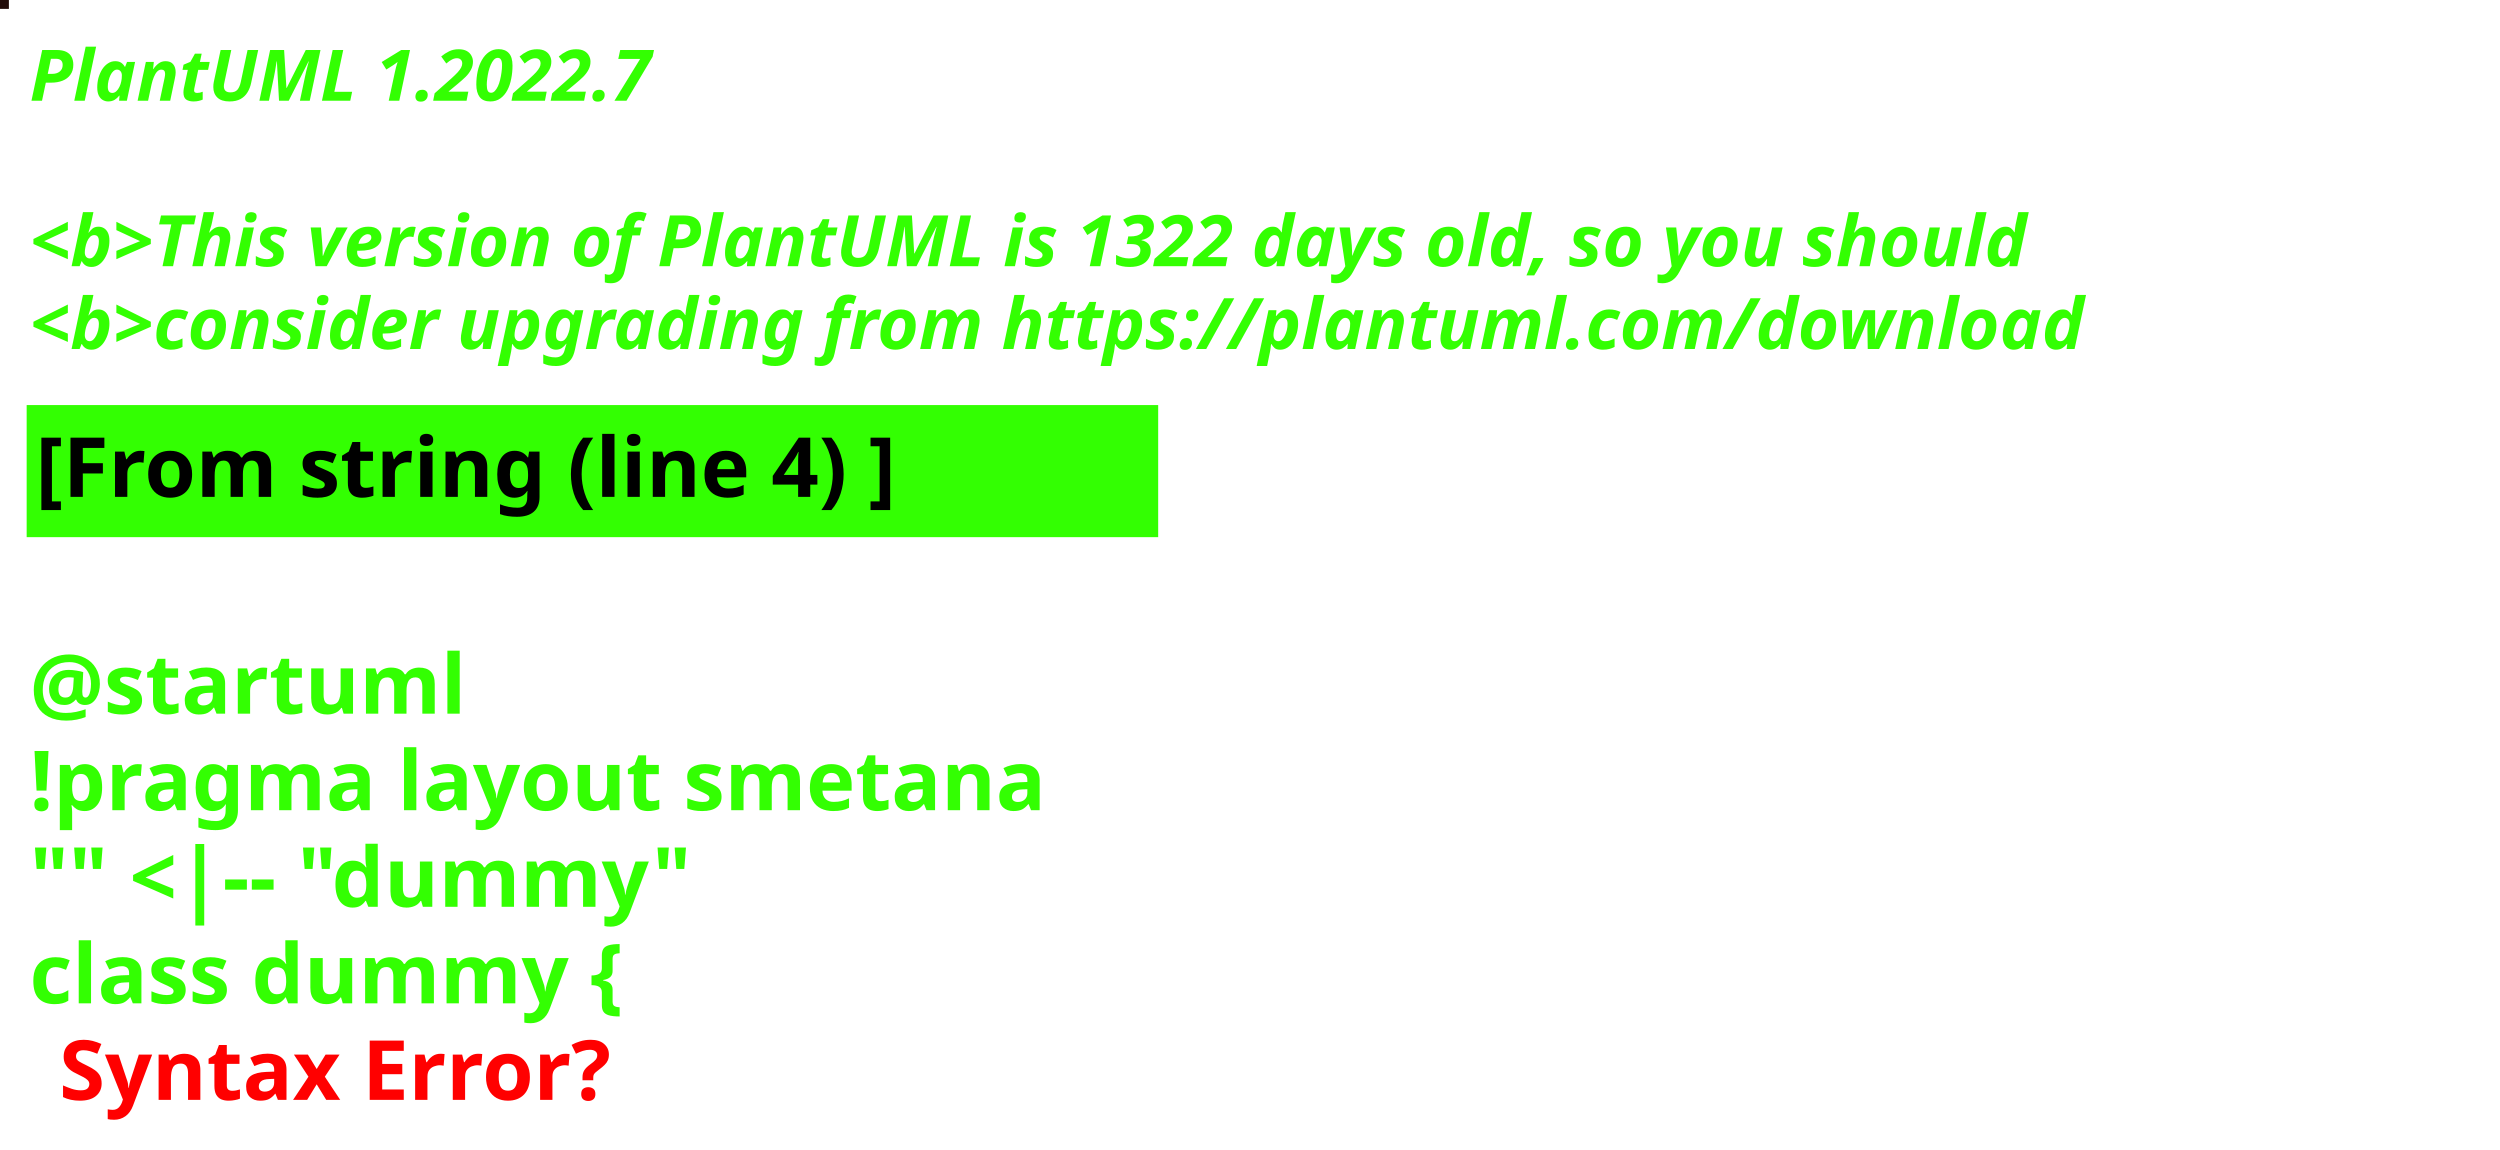
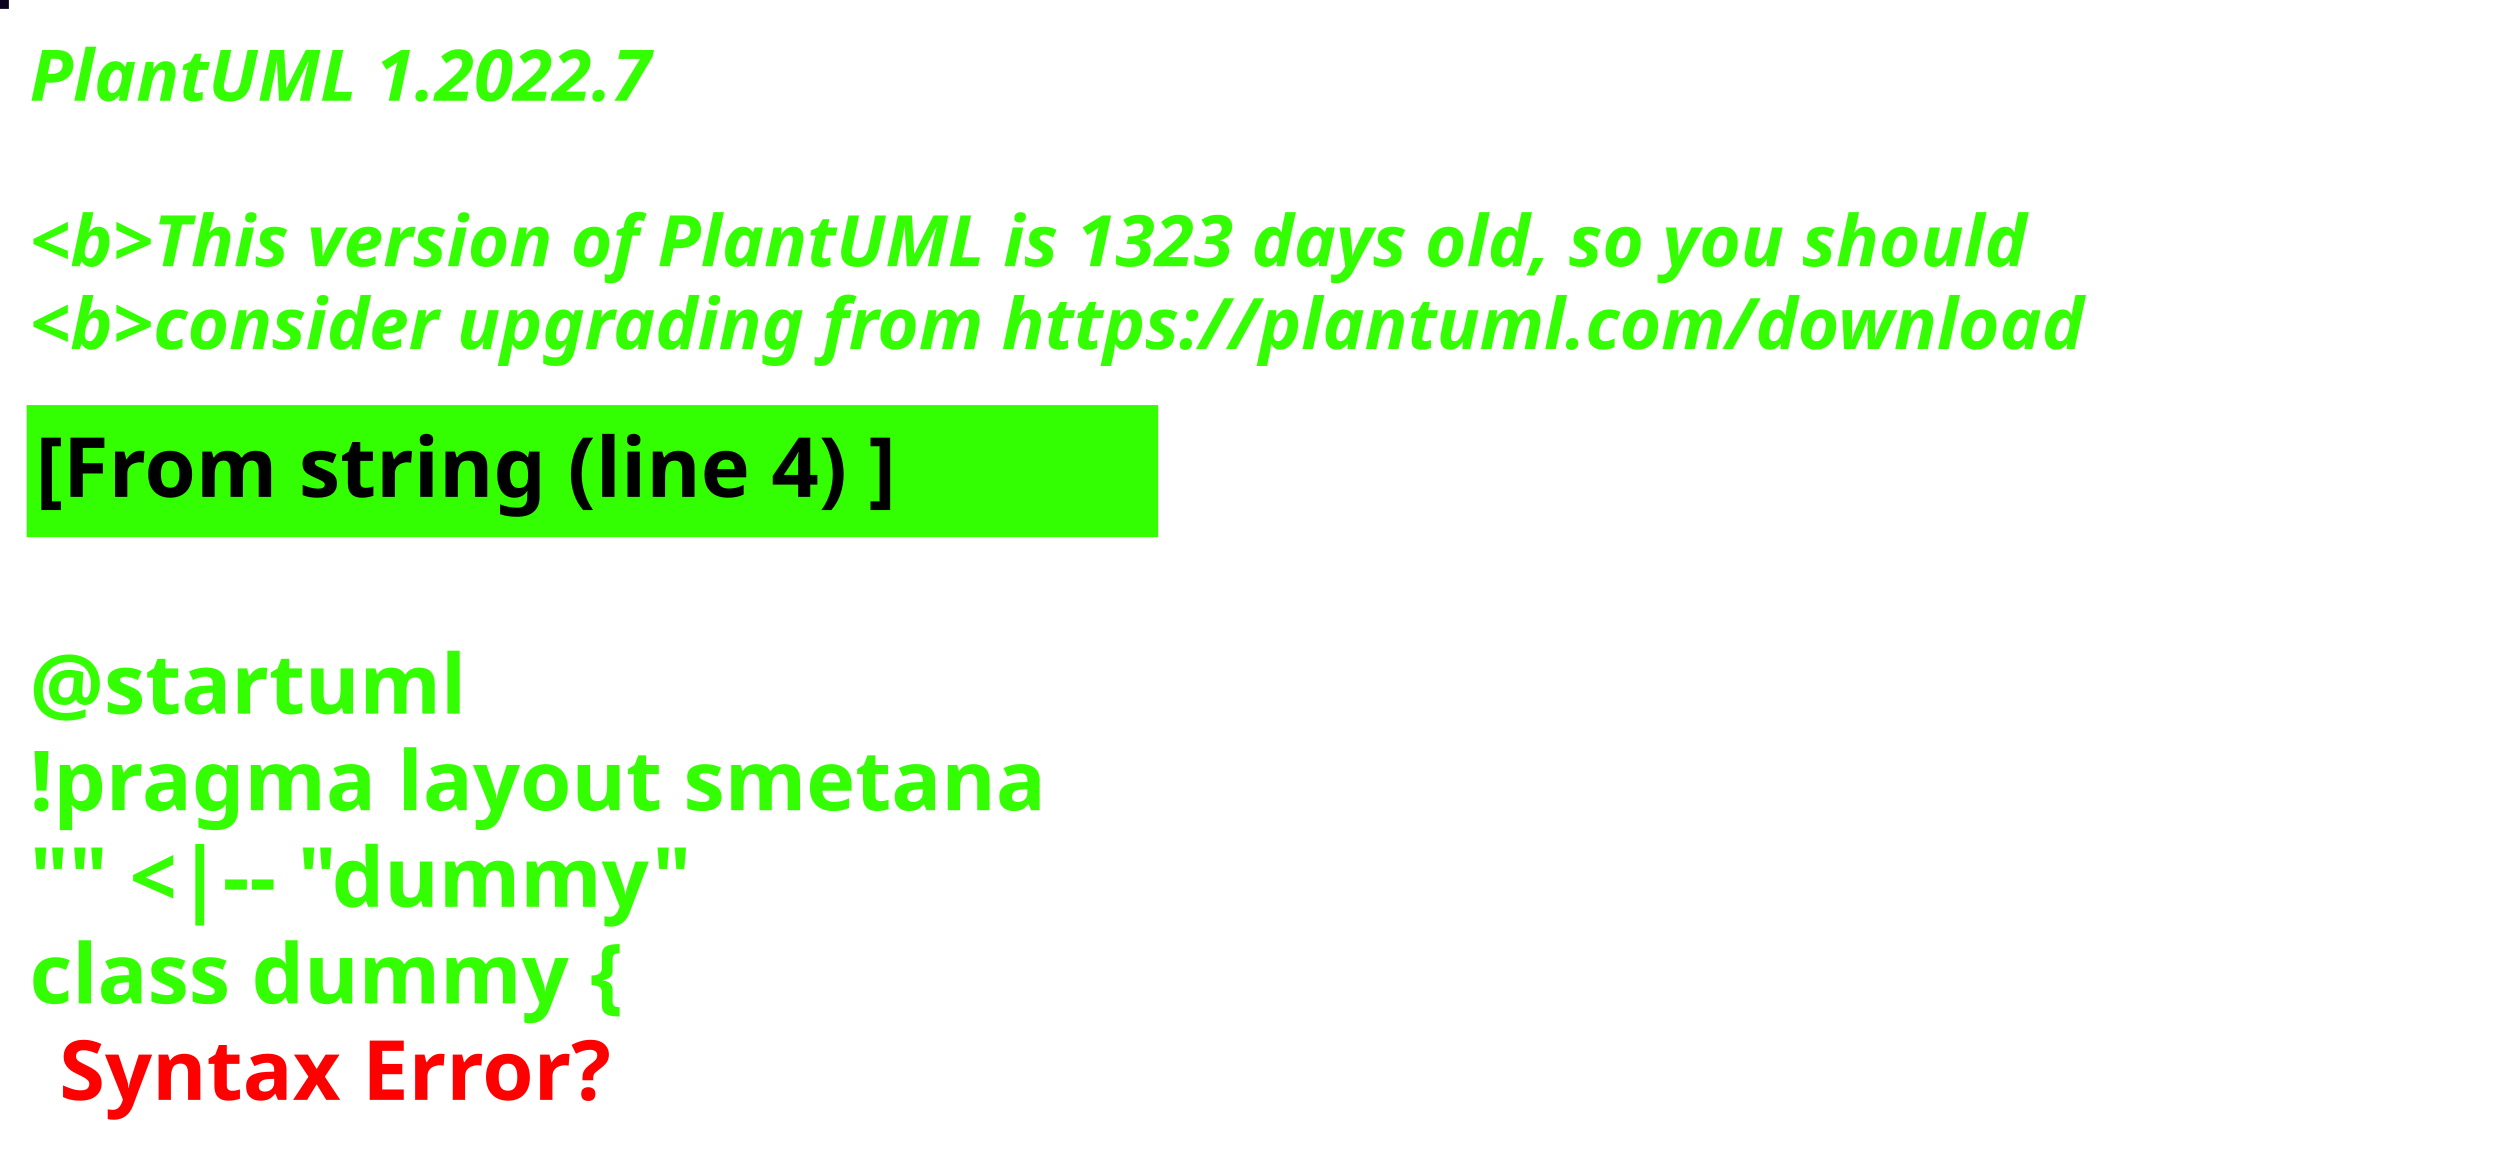
<svg xmlns="http://www.w3.org/2000/svg" contentStyleType="text/css" height="194px" preserveAspectRatio="none" style="width:422px;height:194px;background:#000000;" version="1.1" viewBox="0 0 422 194" width="422px" zoomAndPan="magnify">
  <defs />
  <g>
-     <rect fill="#220C09" height="1" style="stroke:#220C09;stroke-width:1.0;" width="1" x="0" y="0" />
+     <rect fill="#0C0321" height="1" style="stroke:#0C0321;stroke-width:1.0;" width="1" x="0" y="0" />
    <text fill="#33FF02" font-family="sans-serif" font-size="12" font-style="italic" font-weight="bold" lengthAdjust="spacing" textLength="127" x="5" y="17">PlantUML 1.2022.7</text>
    <text fill="#33FF02" font-family="sans-serif" font-size="12" font-style="italic" font-weight="bold" lengthAdjust="spacing" textLength="4" x="5" y="30.969"> </text>
-     <text fill="#33FF02" font-family="sans-serif" font-size="12" font-style="italic" font-weight="bold" lengthAdjust="spacing" textLength="407" x="5" y="44.938">&lt;b&gt;This version of PlantUML is 1322 days old, so you should</text>
+     <text fill="#33FF02" font-family="sans-serif" font-size="12" font-style="italic" font-weight="bold" lengthAdjust="spacing" textLength="407" x="5" y="44.938">&lt;b&gt;This version of PlantUML is 1323 days old, so you should</text>
    <text fill="#33FF02" font-family="sans-serif" font-size="12" font-style="italic" font-weight="bold" lengthAdjust="spacing" textLength="408" x="5" y="58.906">&lt;b&gt;consider upgrading from https://plantuml.com/download</text>
    <rect fill="#33FF02" height="21.297" style="stroke:#33FF02;stroke-width:1.0;" width="190" x="5" y="68.875" />
    <text fill="#000000" font-family="sans-serif" font-size="14" font-weight="bold" lengthAdjust="spacing" textLength="168" x="6" y="83.875">[From string (line 4) ]</text>
    <text fill="#33FF02" font-family="sans-serif" font-size="14" font-weight="bold" lengthAdjust="spacing" textLength="5" x="5" y="104.172"> </text>
    <text fill="#33FF02" font-family="sans-serif" font-size="14" font-weight="bold" lengthAdjust="spacing" textLength="79" x="5" y="120.469">@startuml</text>
    <text fill="#33FF02" font-family="sans-serif" font-size="14" font-weight="bold" lengthAdjust="spacing" textLength="190" x="5" y="136.766">!pragma layout smetana</text>
    <text fill="#33FF02" font-family="sans-serif" font-size="14" font-weight="bold" lengthAdjust="spacing" textLength="124" x="5" y="153.062">"" &lt;|-- "dummy"</text>
    <text fill="#33FF02" font-family="sans-serif" font-size="14" font-weight="bold" lengthAdjust="spacing" text-decoration="wavy underline" textLength="117" x="5" y="169.359">class dummy {</text>
    <text fill="#FF0000" font-family="sans-serif" font-size="14" font-weight="bold" lengthAdjust="spacing" textLength="106" x="10" y="185.656">Syntax Error?</text>
  </g>
</svg>
